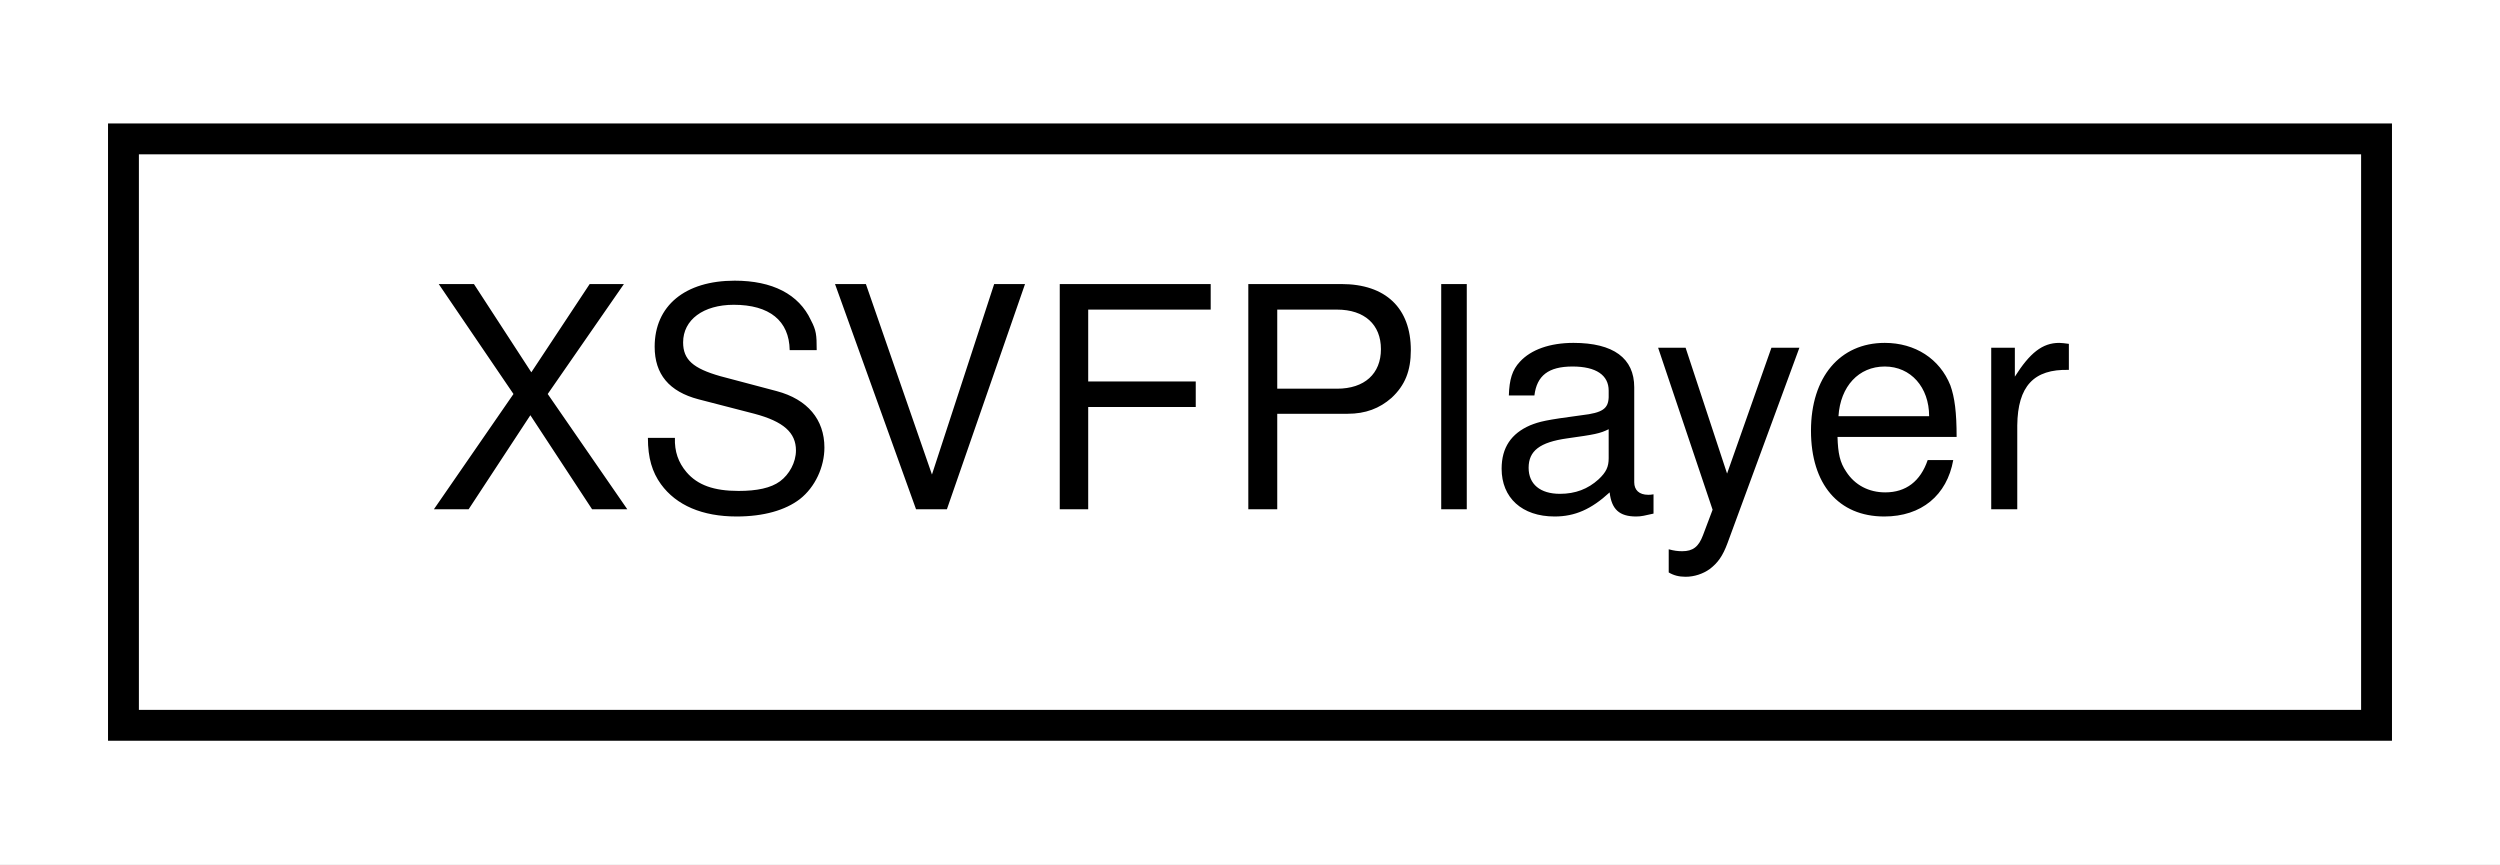
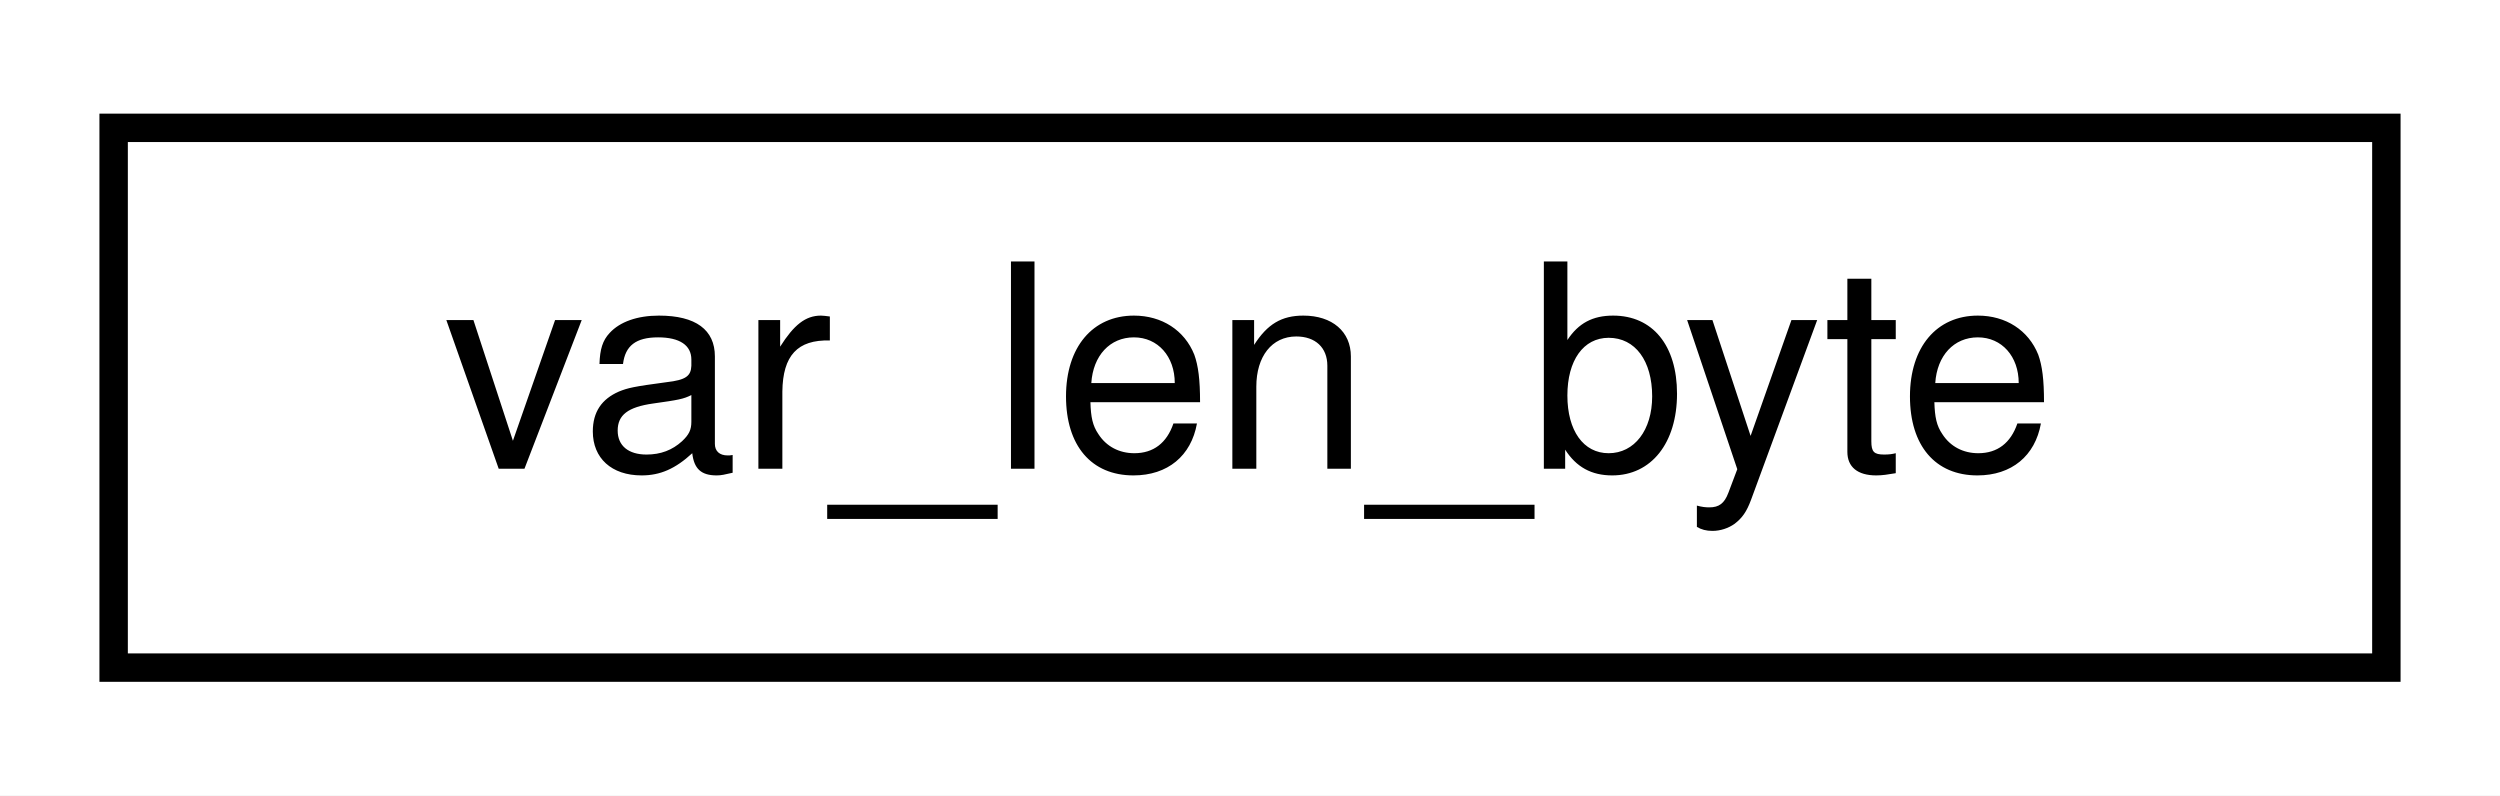
- <svg xmlns="http://www.w3.org/2000/svg" xmlns:xlink="http://www.w3.org/1999/xlink" width="81pt" height="28pt" viewBox="0.00 0.00 81.00 28.00">
+ <svg xmlns="http://www.w3.org/2000/svg" xmlns:xlink="http://www.w3.org/1999/xlink" width="88pt" height="28pt" viewBox="0.00 0.00 88.00 28.00">
  <g id="graph0" class="graph" transform="scale(1 1) rotate(0) translate(4 24)">
-     <polygon fill="white" stroke="transparent" points="-4,4 -4,-24 77,-24 77,4 -4,4" />
+     <polygon fill="white" stroke="transparent" points="-4,4 -4,-24 84,-24 84,4 -4,4" />
    <g id="node1" class="node">
      <g id="a_node1">
-         <a xlink:href="class_x_s_v_f_player.html" target="_top" xlink:title=" ">
-           <polygon fill="white" stroke="black" points="0,-0.5 0,-19.5 73,-19.5 73,-0.5 0,-0.5" />
-           <text text-anchor="middle" x="36.5" y="-7.5" font-family="Helvetica,sans-Serif" font-size="10.00">XSVFPlayer</text>
+         <a xlink:href="structvar__len__byte.html" target="_top" xlink:title=" ">
+           <polygon fill="white" stroke="black" points="0,-0.5 0,-19.5 80,-19.5 80,-0.5 0,-0.5" />
+           <text text-anchor="middle" x="40" y="-7.5" font-family="Helvetica,sans-Serif" font-size="10.00">var_len_byte</text>
        </a>
      </g>
    </g>
  </g>
</svg>
